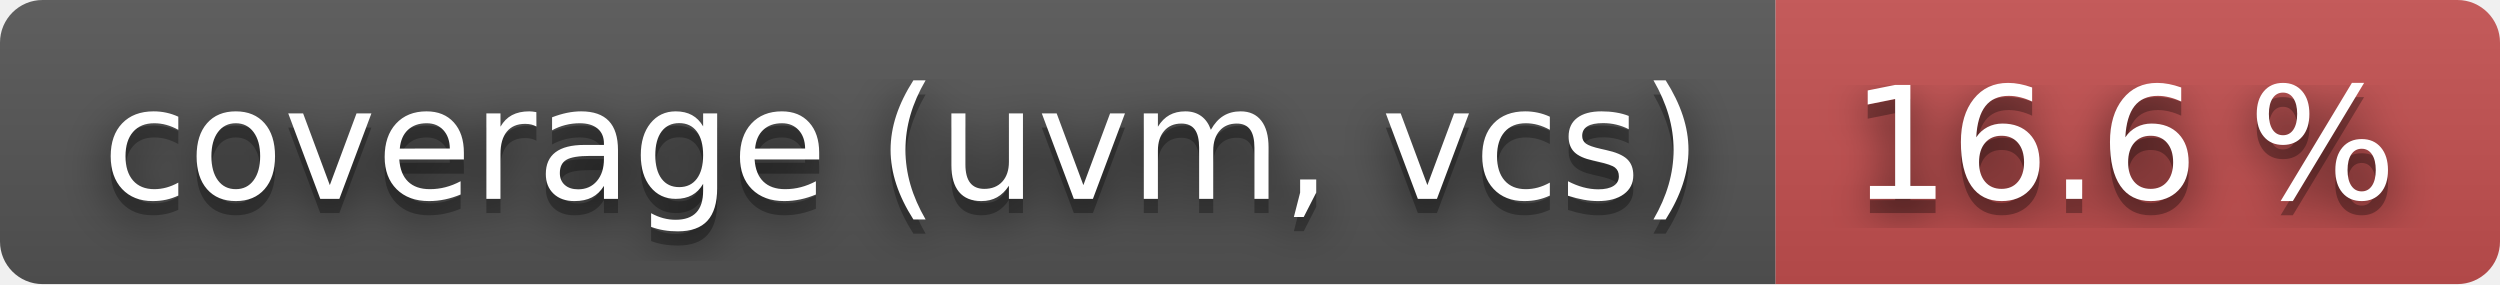
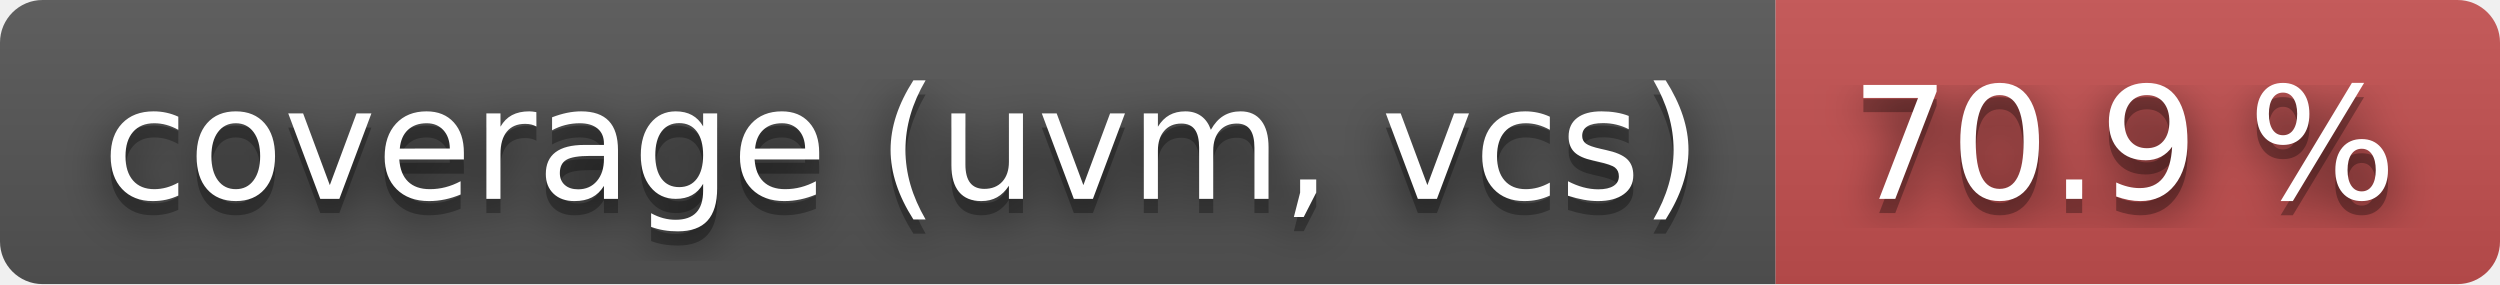
- <svg xmlns="http://www.w3.org/2000/svg" width="176" height="20" role="img" aria-label="coverage (uvm, vcs): 16.6 %">
+ <svg xmlns="http://www.w3.org/2000/svg" width="176" height="20" role="img" aria-label="coverage (uvm, vcs): 70.9 %">
  <filter id="blur">
    <feGaussianBlur stdDeviation="16" />
  </filter>
  <linearGradient id="s" x2="0" y2="100%">
    <stop offset="0" stop-color="#bbb" stop-opacity=".1" />
    <stop offset="1" stop-opacity=".1" />
  </linearGradient>
  <clipPath id="r">
    <rect width="176" height="20" rx="3" />
  </clipPath>
  <g clip-path="url(#r)">
    <rect width="125" height="20" fill="#555" />
    <rect x="125" width="51" height="20" fill="#c55050" />
    <rect width="176" height="20" fill="url(#s)" />
  </g>
  <g fill="#fff" text-anchor="middle" font-family="Verdana,Geneva,DejaVu Sans,sans-serif" text-rendering="geometricPrecision" font-size="110">
    <g transform="scale(.1)">
      <g aria-hidden="true" fill="#010101">
        <text x="635" y="150" fill-opacity=".8" filter="url(#blur)" textLength="1150">coverage (uvm, vcs)</text>
        <text x="635" y="150" fill-opacity=".3" textLength="1150">coverage (uvm, vcs)</text>
      </g>
      <text x="635" y="140" textLength="1150">coverage (uvm, vcs)</text>
    </g>
    <g transform="scale(.1)">
      <g aria-hidden="true" fill="#010101">
-         <text x="1495" y="150" fill-opacity=".8" filter="url(#blur)" textLength="410">16.6 %</text>
-         <text x="1495" y="150" fill-opacity=".3" textLength="410">16.6 %</text>
+         <text x="1495" y="150" fill-opacity=".8" filter="url(#blur)" textLength="410">70.9 %</text>
+         <text x="1495" y="150" fill-opacity=".3" textLength="410">70.9 %</text>
      </g>
-       <text x="1495" y="140" textLength="410">16.6 %</text>
+       <text x="1495" y="140" textLength="410">70.9 %</text>
    </g>
  </g>
</svg>
